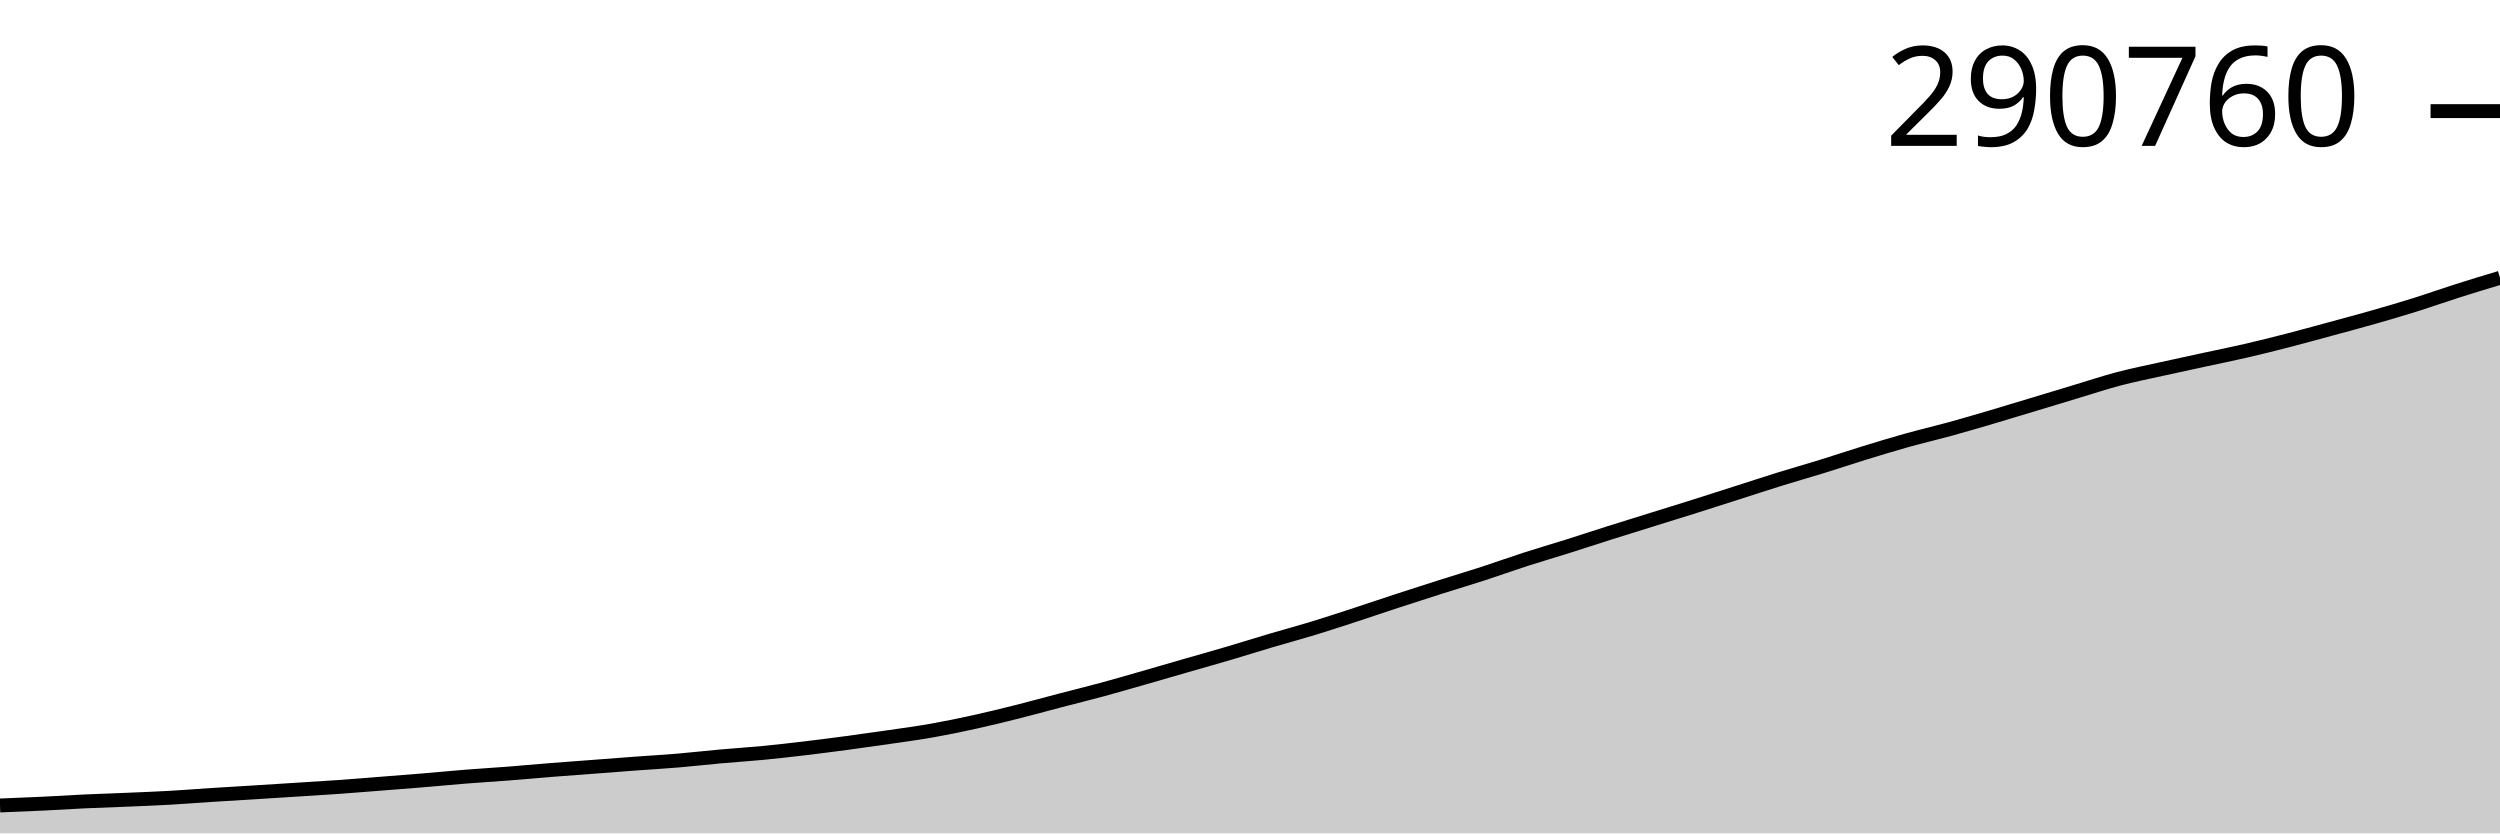
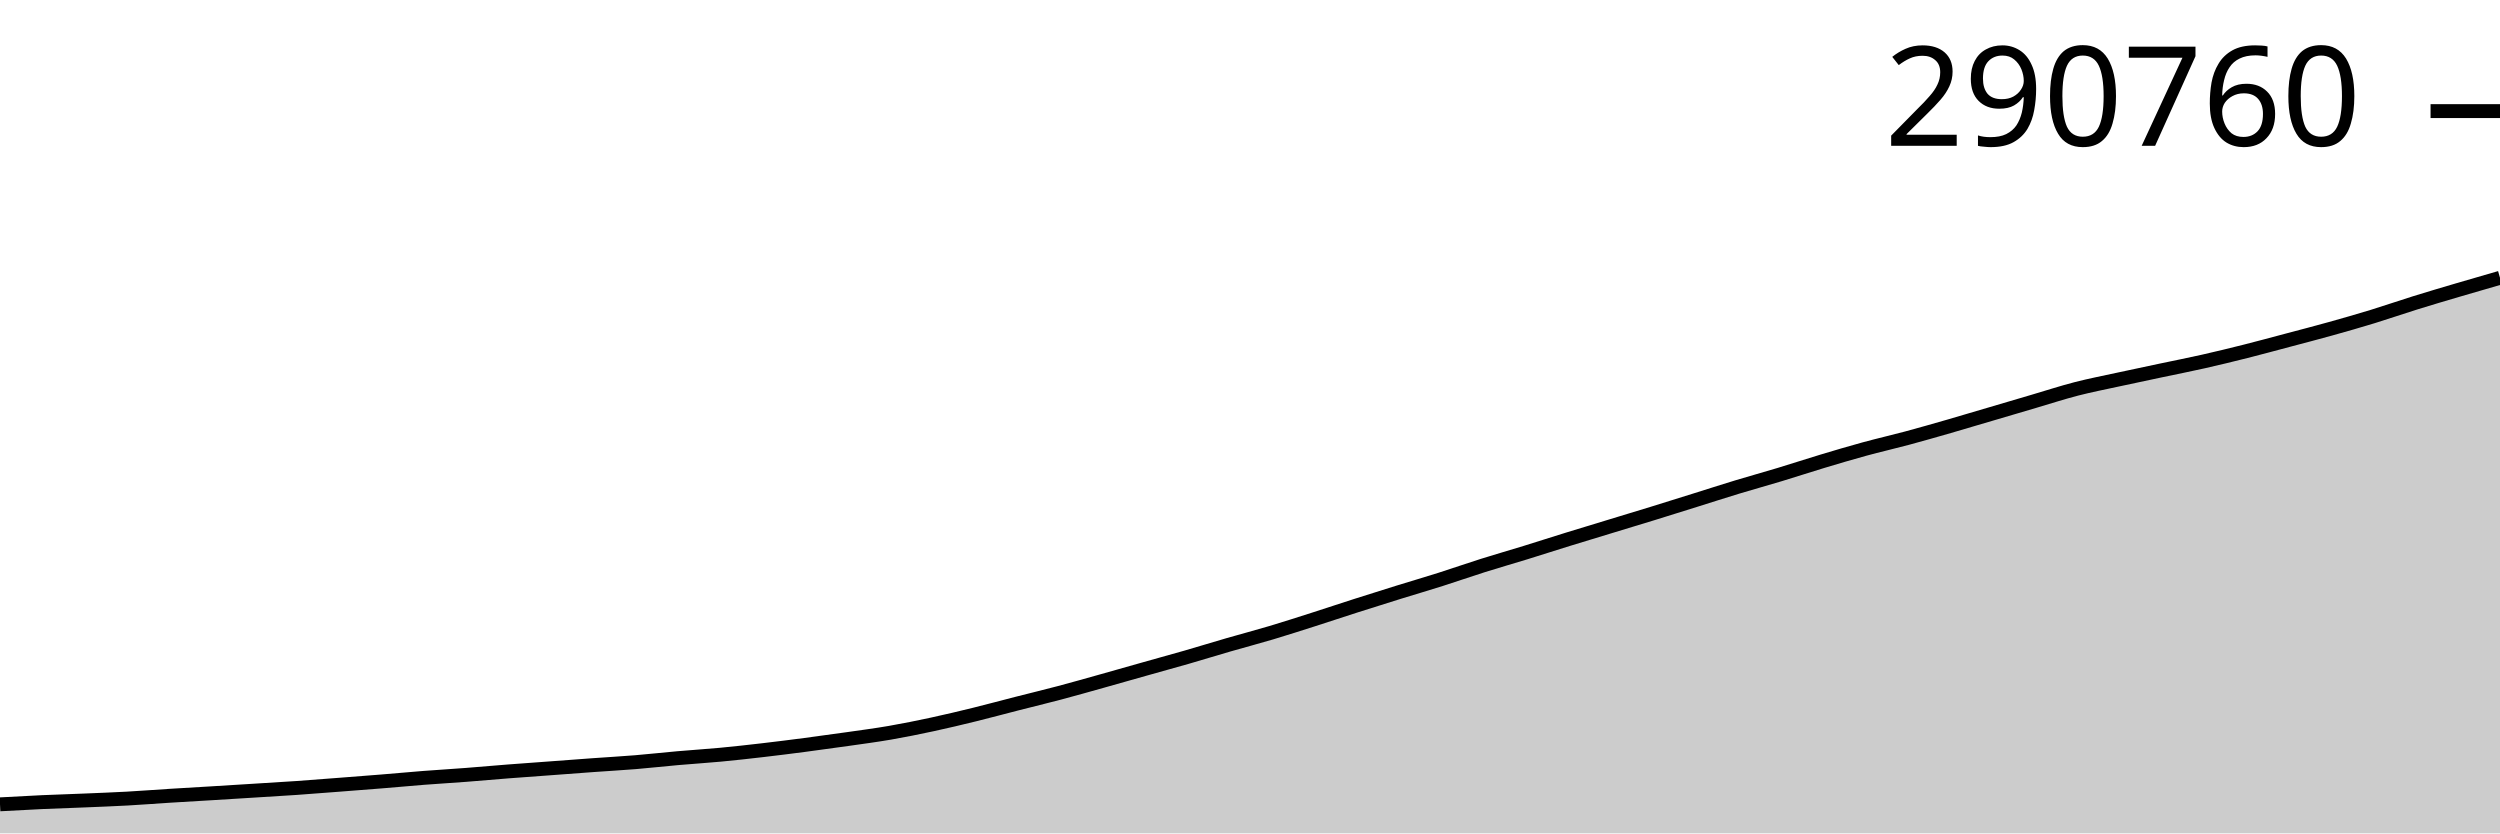
<svg xmlns="http://www.w3.org/2000/svg" viewBox="0 0 180 60">
  <g transform="translate(0,20)">
-     <path class="area" fill="rgba(0, 0, 0, 0.2)" d="M0,37.994C1.017,37.953,2.034,37.913,3.051,37.865C4.068,37.816,5.085,37.749,6.102,37.701C7.119,37.654,8.136,37.623,9.153,37.58C10.169,37.537,11.186,37.499,12.203,37.441C13.22,37.384,14.237,37.301,15.254,37.236C16.271,37.171,17.288,37.113,18.305,37.05C19.322,36.987,20.339,36.921,21.356,36.856C22.373,36.791,23.39,36.732,24.407,36.66C25.424,36.588,26.441,36.503,27.458,36.423C28.475,36.343,29.492,36.265,30.508,36.181C31.525,36.096,32.542,35.997,33.559,35.916C34.576,35.835,35.593,35.775,36.61,35.696C37.627,35.617,38.644,35.521,39.661,35.44C40.678,35.359,41.695,35.287,42.712,35.21C43.729,35.133,44.746,35.052,45.763,34.977C46.78,34.902,47.797,34.846,48.814,34.76C49.831,34.674,50.847,34.555,51.864,34.464C52.881,34.373,53.898,34.31,54.915,34.212C55.932,34.114,56.949,33.997,57.966,33.877C58.983,33.756,60,33.624,61.017,33.488C62.034,33.352,63.051,33.209,64.068,33.06C65.085,32.911,66.102,32.776,67.119,32.596C68.136,32.416,69.153,32.205,70.169,31.981C71.186,31.757,72.203,31.509,73.22,31.253C74.237,30.998,75.254,30.714,76.271,30.448C77.288,30.182,78.305,29.933,79.322,29.658C80.339,29.382,81.356,29.086,82.373,28.795C83.39,28.504,84.407,28.205,85.424,27.912C86.441,27.619,87.458,27.335,88.475,27.035C89.492,26.735,90.508,26.413,91.525,26.112C92.542,25.811,93.559,25.54,94.576,25.229C95.593,24.919,96.61,24.583,97.627,24.25C98.644,23.918,99.661,23.57,100.678,23.237C101.695,22.904,102.712,22.578,103.729,22.255C104.746,21.932,105.763,21.63,106.78,21.3C107.797,20.969,108.814,20.603,109.831,20.274C110.847,19.946,111.864,19.652,112.881,19.331C113.898,19.01,114.915,18.673,115.932,18.351C116.949,18.029,117.966,17.717,118.983,17.4C120,17.083,121.017,16.771,122.034,16.45C123.051,16.13,124.068,15.802,125.085,15.476C126.102,15.151,127.119,14.814,128.136,14.499C129.153,14.183,130.169,13.898,131.186,13.583C132.203,13.269,133.22,12.926,134.237,12.613C135.254,12.3,136.271,11.99,137.288,11.705C138.305,11.421,139.322,11.186,140.339,10.907C141.356,10.627,142.373,10.329,143.39,10.029C144.407,9.73,145.424,9.417,146.441,9.111C147.458,8.804,148.475,8.495,149.492,8.189C150.508,7.884,151.525,7.544,152.542,7.276C153.559,7.007,154.576,6.807,155.593,6.58C156.61,6.353,157.627,6.136,158.644,5.915C159.661,5.695,160.678,5.492,161.695,5.257C162.712,5.022,163.729,4.768,164.746,4.506C165.763,4.244,166.78,3.96,167.797,3.684C168.814,3.408,169.831,3.139,170.847,2.848C171.864,2.558,172.881,2.261,173.898,1.942C174.915,1.623,175.932,1.26,176.949,0.937C177.966,0.613,178.983,0.306,180,0L180,40C178.983,40,177.966,40,176.949,40C175.932,40,174.915,40,173.898,40C172.881,40,171.864,40,170.847,40C169.831,40,168.814,40,167.797,40C166.78,40,165.763,40,164.746,40C163.729,40,162.712,40,161.695,40C160.678,40,159.661,40,158.644,40C157.627,40,156.61,40,155.593,40C154.576,40,153.559,40,152.542,40C151.525,40,150.508,40,149.492,40C148.475,40,147.458,40,146.441,40C145.424,40,144.407,40,143.39,40C142.373,40,141.356,40,140.339,40C139.322,40,138.305,40,137.288,40C136.271,40,135.254,40,134.237,40C133.22,40,132.203,40,131.186,40C130.169,40,129.153,40,128.136,40C127.119,40,126.102,40,125.085,40C124.068,40,123.051,40,122.034,40C121.017,40,120,40,118.983,40C117.966,40,116.949,40,115.932,40C114.915,40,113.898,40,112.881,40C111.864,40,110.847,40,109.831,40C108.814,40,107.797,40,106.78,40C105.763,40,104.746,40,103.729,40C102.712,40,101.695,40,100.678,40C99.661,40,98.644,40,97.627,40C96.61,40,95.593,40,94.576,40C93.559,40,92.542,40,91.525,40C90.508,40,89.492,40,88.475,40C87.458,40,86.441,40,85.424,40C84.407,40,83.39,40,82.373,40C81.356,40,80.339,40,79.322,40C78.305,40,77.288,40,76.271,40C75.254,40,74.237,40,73.22,40C72.203,40,71.186,40,70.169,40C69.153,40,68.136,40,67.119,40C66.102,40,65.085,40,64.068,40C63.051,40,62.034,40,61.017,40C60,40,58.983,40,57.966,40C56.949,40,55.932,40,54.915,40C53.898,40,52.881,40,51.864,40C50.847,40,49.831,40,48.814,40C47.797,40,46.78,40,45.763,40C44.746,40,43.729,40,42.712,40C41.695,40,40.678,40,39.661,40C38.644,40,37.627,40,36.61,40C35.593,40,34.576,40,33.559,40C32.542,40,31.525,40,30.508,40C29.492,40,28.475,40,27.458,40C26.441,40,25.424,40,24.407,40C23.39,40,22.373,40,21.356,40C20.339,40,19.322,40,18.305,40C17.288,40,16.271,40,15.254,40C14.237,40,13.22,40,12.203,40C11.186,40,10.169,40,9.153,40C8.136,40,7.119,40,6.102,40C5.085,40,4.068,40,3.051,40C2.034,40,1.017,40,0,40Z" />
-     <path class="line" stroke="black" fill="none" d="M0,37.994C1.017,37.953,2.034,37.913,3.051,37.865C4.068,37.816,5.085,37.749,6.102,37.701C7.119,37.654,8.136,37.623,9.153,37.58C10.169,37.537,11.186,37.499,12.203,37.441C13.22,37.384,14.237,37.301,15.254,37.236C16.271,37.171,17.288,37.113,18.305,37.05C19.322,36.987,20.339,36.921,21.356,36.856C22.373,36.791,23.39,36.732,24.407,36.66C25.424,36.588,26.441,36.503,27.458,36.423C28.475,36.343,29.492,36.265,30.508,36.181C31.525,36.096,32.542,35.997,33.559,35.916C34.576,35.835,35.593,35.775,36.61,35.696C37.627,35.617,38.644,35.521,39.661,35.44C40.678,35.359,41.695,35.287,42.712,35.21C43.729,35.133,44.746,35.052,45.763,34.977C46.78,34.902,47.797,34.846,48.814,34.76C49.831,34.674,50.847,34.555,51.864,34.464C52.881,34.373,53.898,34.31,54.915,34.212C55.932,34.114,56.949,33.997,57.966,33.877C58.983,33.756,60,33.624,61.017,33.488C62.034,33.352,63.051,33.209,64.068,33.06C65.085,32.911,66.102,32.776,67.119,32.596C68.136,32.416,69.153,32.205,70.169,31.981C71.186,31.757,72.203,31.509,73.22,31.253C74.237,30.998,75.254,30.714,76.271,30.448C77.288,30.182,78.305,29.933,79.322,29.658C80.339,29.382,81.356,29.086,82.373,28.795C83.39,28.504,84.407,28.205,85.424,27.912C86.441,27.619,87.458,27.335,88.475,27.035C89.492,26.735,90.508,26.413,91.525,26.112C92.542,25.811,93.559,25.54,94.576,25.229C95.593,24.919,96.61,24.583,97.627,24.25C98.644,23.918,99.661,23.57,100.678,23.237C101.695,22.904,102.712,22.578,103.729,22.255C104.746,21.932,105.763,21.63,106.78,21.3C107.797,20.969,108.814,20.603,109.831,20.274C110.847,19.946,111.864,19.652,112.881,19.331C113.898,19.01,114.915,18.673,115.932,18.351C116.949,18.029,117.966,17.717,118.983,17.4C120,17.083,121.017,16.771,122.034,16.45C123.051,16.13,124.068,15.802,125.085,15.476C126.102,15.151,127.119,14.814,128.136,14.499C129.153,14.183,130.169,13.898,131.186,13.583C132.203,13.269,133.22,12.926,134.237,12.613C135.254,12.3,136.271,11.99,137.288,11.705C138.305,11.421,139.322,11.186,140.339,10.907C141.356,10.627,142.373,10.329,143.39,10.029C144.407,9.73,145.424,9.417,146.441,9.111C147.458,8.804,148.475,8.495,149.492,8.189C150.508,7.884,151.525,7.544,152.542,7.276C153.559,7.007,154.576,6.807,155.593,6.58C156.61,6.353,157.627,6.136,158.644,5.915C159.661,5.695,160.678,5.492,161.695,5.257C162.712,5.022,163.729,4.768,164.746,4.506C165.763,4.244,166.78,3.96,167.797,3.684C168.814,3.408,169.831,3.139,170.847,2.848C171.864,2.558,172.881,2.261,173.898,1.942C174.915,1.623,175.932,1.26,176.949,0.937C177.966,0.613,178.983,0.306,180,0" />
-     <path class="axis-ceiling" stroke-width="1" stroke="black" fill="none" d="M175,-11.999L180,-11.999" />
-     <text class="axis-ceiling-label" font-family="sans-serif" text-anchor="end" font-size="10px" x="170" y="-9.499">290760</text>
+     <path class="area" fill="rgba(0, 0, 0, 0.2)" d="M0,37.912C1.017,37.855,2.034,37.799,3.051,37.752C4.068,37.706,5.085,37.676,6.102,37.634C7.119,37.591,8.136,37.554,9.153,37.498C10.169,37.442,11.186,37.361,12.203,37.297C13.22,37.234,14.237,37.177,15.254,37.115C16.271,37.053,17.288,36.989,18.305,36.926C19.322,36.862,20.339,36.804,21.356,36.734C22.373,36.663,23.39,36.581,24.407,36.503C25.424,36.425,26.441,36.348,27.458,36.265C28.475,36.183,29.492,36.086,30.508,36.007C31.525,35.928,32.542,35.869,33.559,35.791C34.576,35.714,35.593,35.62,36.61,35.541C37.627,35.462,38.644,35.392,39.661,35.316C40.678,35.241,41.695,35.162,42.712,35.089C43.729,35.015,44.746,34.96,45.763,34.876C46.78,34.792,47.797,34.676,48.814,34.587C49.831,34.497,50.847,34.436,51.864,34.34C52.881,34.245,53.898,34.13,54.915,34.012C55.932,33.894,56.949,33.766,57.966,33.632C58.983,33.499,60,33.359,61.017,33.214C62.034,33.068,63.051,32.936,64.068,32.76C65.085,32.584,66.102,32.378,67.119,32.159C68.136,31.94,69.153,31.697,70.169,31.447C71.186,31.197,72.203,30.92,73.22,30.66C74.237,30.4,75.254,30.156,76.271,29.887C77.288,29.617,78.305,29.328,79.322,29.043C80.339,28.759,81.356,28.467,82.373,28.18C83.39,27.893,84.407,27.616,85.424,27.323C86.441,27.029,87.458,26.714,88.475,26.42C89.492,26.126,90.508,25.86,91.525,25.557C92.542,25.254,93.559,24.924,94.576,24.6C95.593,24.275,96.61,23.934,97.627,23.609C98.644,23.283,99.661,22.964,100.678,22.648C101.695,22.332,102.712,22.037,103.729,21.714C104.746,21.391,105.763,21.033,106.78,20.712C107.797,20.391,108.814,20.103,109.831,19.789C110.847,19.476,111.864,19.146,112.881,18.831C113.898,18.516,114.915,18.211,115.932,17.901C116.949,17.591,117.966,17.286,118.983,16.972C120,16.659,121.017,16.338,122.034,16.02C123.051,15.702,124.068,15.373,125.085,15.064C126.102,14.756,127.119,14.476,128.136,14.169C129.153,13.862,130.169,13.526,131.186,13.22C132.203,12.914,133.22,12.611,134.237,12.333C135.254,12.054,136.271,11.825,137.288,11.552C138.305,11.279,139.322,10.986,140.339,10.694C141.356,10.401,142.373,10.095,143.39,9.795C144.407,9.496,145.424,9.194,146.441,8.895C147.458,8.596,148.475,8.263,149.492,8.001C150.508,7.739,151.525,7.543,152.542,7.321C153.559,7.099,154.576,6.886,155.593,6.671C156.61,6.455,157.627,6.257,158.644,6.027C159.661,5.797,160.678,5.549,161.695,5.293C162.712,5.036,163.729,4.759,164.746,4.489C165.763,4.219,166.78,3.956,167.797,3.672C168.814,3.388,169.831,3.097,170.847,2.786C171.864,2.474,172.881,2.119,173.898,1.803C174.915,1.486,175.932,1.187,176.949,0.887C177.966,0.586,178.983,0.293,180,0L180,40C178.983,40,177.966,40,176.949,40C175.932,40,174.915,40,173.898,40C172.881,40,171.864,40,170.847,40C169.831,40,168.814,40,167.797,40C166.78,40,165.763,40,164.746,40C163.729,40,162.712,40,161.695,40C160.678,40,159.661,40,158.644,40C157.627,40,156.61,40,155.593,40C154.576,40,153.559,40,152.542,40C151.525,40,150.508,40,149.492,40C148.475,40,147.458,40,146.441,40C145.424,40,144.407,40,143.39,40C142.373,40,141.356,40,140.339,40C139.322,40,138.305,40,137.288,40C136.271,40,135.254,40,134.237,40C133.22,40,132.203,40,131.186,40C130.169,40,129.153,40,128.136,40C127.119,40,126.102,40,125.085,40C124.068,40,123.051,40,122.034,40C121.017,40,120,40,118.983,40C117.966,40,116.949,40,115.932,40C114.915,40,113.898,40,112.881,40C111.864,40,110.847,40,109.831,40C108.814,40,107.797,40,106.78,40C105.763,40,104.746,40,103.729,40C102.712,40,101.695,40,100.678,40C99.661,40,98.644,40,97.627,40C96.61,40,95.593,40,94.576,40C93.559,40,92.542,40,91.525,40C90.508,40,89.492,40,88.475,40C87.458,40,86.441,40,85.424,40C84.407,40,83.39,40,82.373,40C81.356,40,80.339,40,79.322,40C78.305,40,77.288,40,76.271,40C75.254,40,74.237,40,73.22,40C72.203,40,71.186,40,70.169,40C69.153,40,68.136,40,67.119,40C66.102,40,65.085,40,64.068,40C63.051,40,62.034,40,61.017,40C60,40,58.983,40,57.966,40C56.949,40,55.932,40,54.915,40C53.898,40,52.881,40,51.864,40C50.847,40,49.831,40,48.814,40C47.797,40,46.78,40,45.763,40C44.746,40,43.729,40,42.712,40C41.695,40,40.678,40,39.661,40C38.644,40,37.627,40,36.61,40C35.593,40,34.576,40,33.559,40C32.542,40,31.525,40,30.508,40C29.492,40,28.475,40,27.458,40C26.441,40,25.424,40,24.407,40C23.39,40,22.373,40,21.356,40C20.339,40,19.322,40,18.305,40C17.288,40,16.271,40,15.254,40C14.237,40,13.22,40,12.203,40C11.186,40,10.169,40,9.153,40C8.136,40,7.119,40,6.102,40C5.085,40,4.068,40,3.051,40C2.034,40,1.017,40,0,40Z" />
+     <path class="line" stroke="black" fill="none" d="M0,37.912C1.017,37.855,2.034,37.799,3.051,37.752C4.068,37.706,5.085,37.676,6.102,37.634C7.119,37.591,8.136,37.554,9.153,37.498C10.169,37.442,11.186,37.361,12.203,37.297C13.22,37.234,14.237,37.177,15.254,37.115C16.271,37.053,17.288,36.989,18.305,36.926C19.322,36.862,20.339,36.804,21.356,36.734C22.373,36.663,23.39,36.581,24.407,36.503C25.424,36.425,26.441,36.348,27.458,36.265C28.475,36.183,29.492,36.086,30.508,36.007C31.525,35.928,32.542,35.869,33.559,35.791C34.576,35.714,35.593,35.62,36.61,35.541C37.627,35.462,38.644,35.392,39.661,35.316C40.678,35.241,41.695,35.162,42.712,35.089C43.729,35.015,44.746,34.96,45.763,34.876C46.78,34.792,47.797,34.676,48.814,34.587C49.831,34.497,50.847,34.436,51.864,34.34C52.881,34.245,53.898,34.13,54.915,34.012C55.932,33.894,56.949,33.766,57.966,33.632C58.983,33.499,60,33.359,61.017,33.214C62.034,33.068,63.051,32.936,64.068,32.76C65.085,32.584,66.102,32.378,67.119,32.159C68.136,31.94,69.153,31.697,70.169,31.447C71.186,31.197,72.203,30.92,73.22,30.66C74.237,30.4,75.254,30.156,76.271,29.887C77.288,29.617,78.305,29.328,79.322,29.043C80.339,28.759,81.356,28.467,82.373,28.18C83.39,27.893,84.407,27.616,85.424,27.323C86.441,27.029,87.458,26.714,88.475,26.42C89.492,26.126,90.508,25.86,91.525,25.557C92.542,25.254,93.559,24.924,94.576,24.6C95.593,24.275,96.61,23.934,97.627,23.609C98.644,23.283,99.661,22.964,100.678,22.648C101.695,22.332,102.712,22.037,103.729,21.714C104.746,21.391,105.763,21.033,106.78,20.712C107.797,20.391,108.814,20.103,109.831,19.789C110.847,19.476,111.864,19.146,112.881,18.831C113.898,18.516,114.915,18.211,115.932,17.901C116.949,17.591,117.966,17.286,118.983,16.972C120,16.659,121.017,16.338,122.034,16.02C123.051,15.702,124.068,15.373,125.085,15.064C126.102,14.756,127.119,14.476,128.136,14.169C129.153,13.862,130.169,13.526,131.186,13.22C132.203,12.914,133.22,12.611,134.237,12.333C135.254,12.054,136.271,11.825,137.288,11.552C138.305,11.279,139.322,10.986,140.339,10.694C141.356,10.401,142.373,10.095,143.39,9.795C144.407,9.496,145.424,9.194,146.441,8.895C147.458,8.596,148.475,8.263,149.492,8.001C150.508,7.739,151.525,7.543,152.542,7.321C153.559,7.099,154.576,6.886,155.593,6.671C156.61,6.455,157.627,6.257,158.644,6.027C159.661,5.797,160.678,5.549,161.695,5.293C162.712,5.036,163.729,4.759,164.746,4.489C165.763,4.219,166.78,3.956,167.797,3.672C168.814,3.388,169.831,3.097,170.847,2.786C171.864,2.474,172.881,2.119,173.898,1.803C174.915,1.486,175.932,1.187,176.949,0.887C177.966,0.586,178.983,0.293,180,0" />
+     <path class="axis-ceiling" stroke-width="1" stroke="black" fill="none" d="M175,-12L180,-12" />
+     <text class="axis-ceiling-label" font-family="sans-serif" text-anchor="end" font-size="10px" x="170" y="-9.5">290760</text>
  </g>
</svg>
